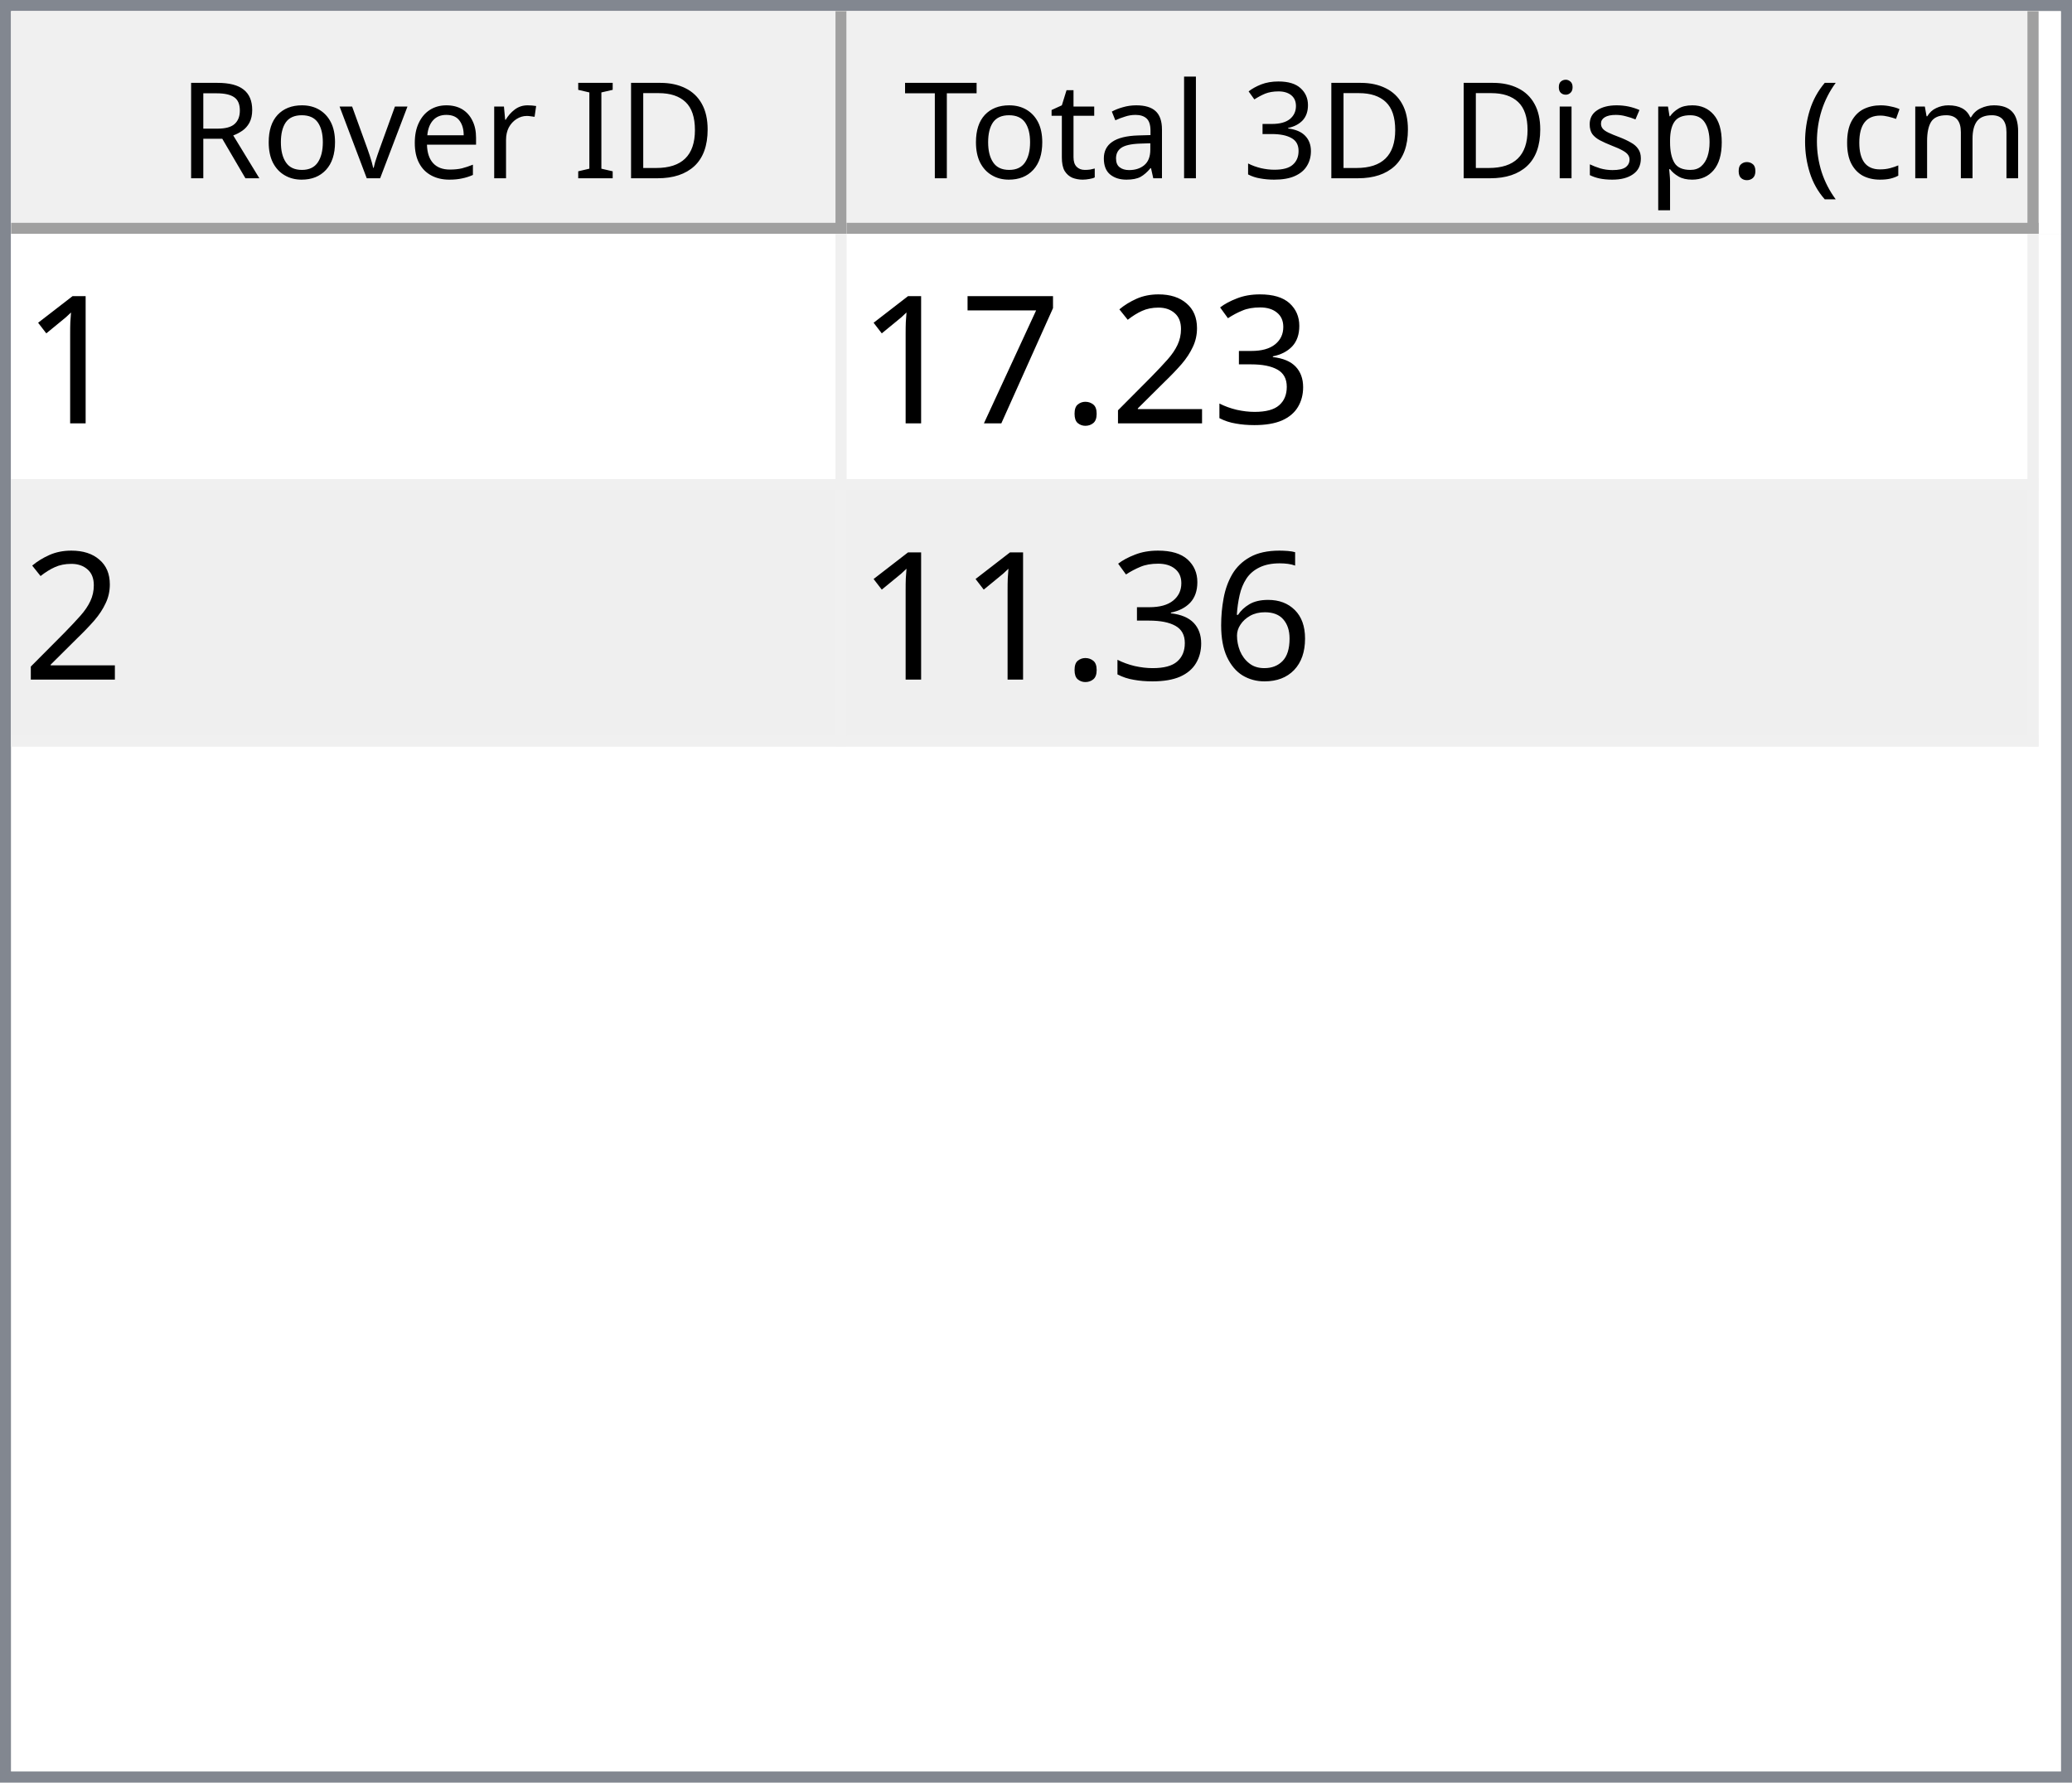
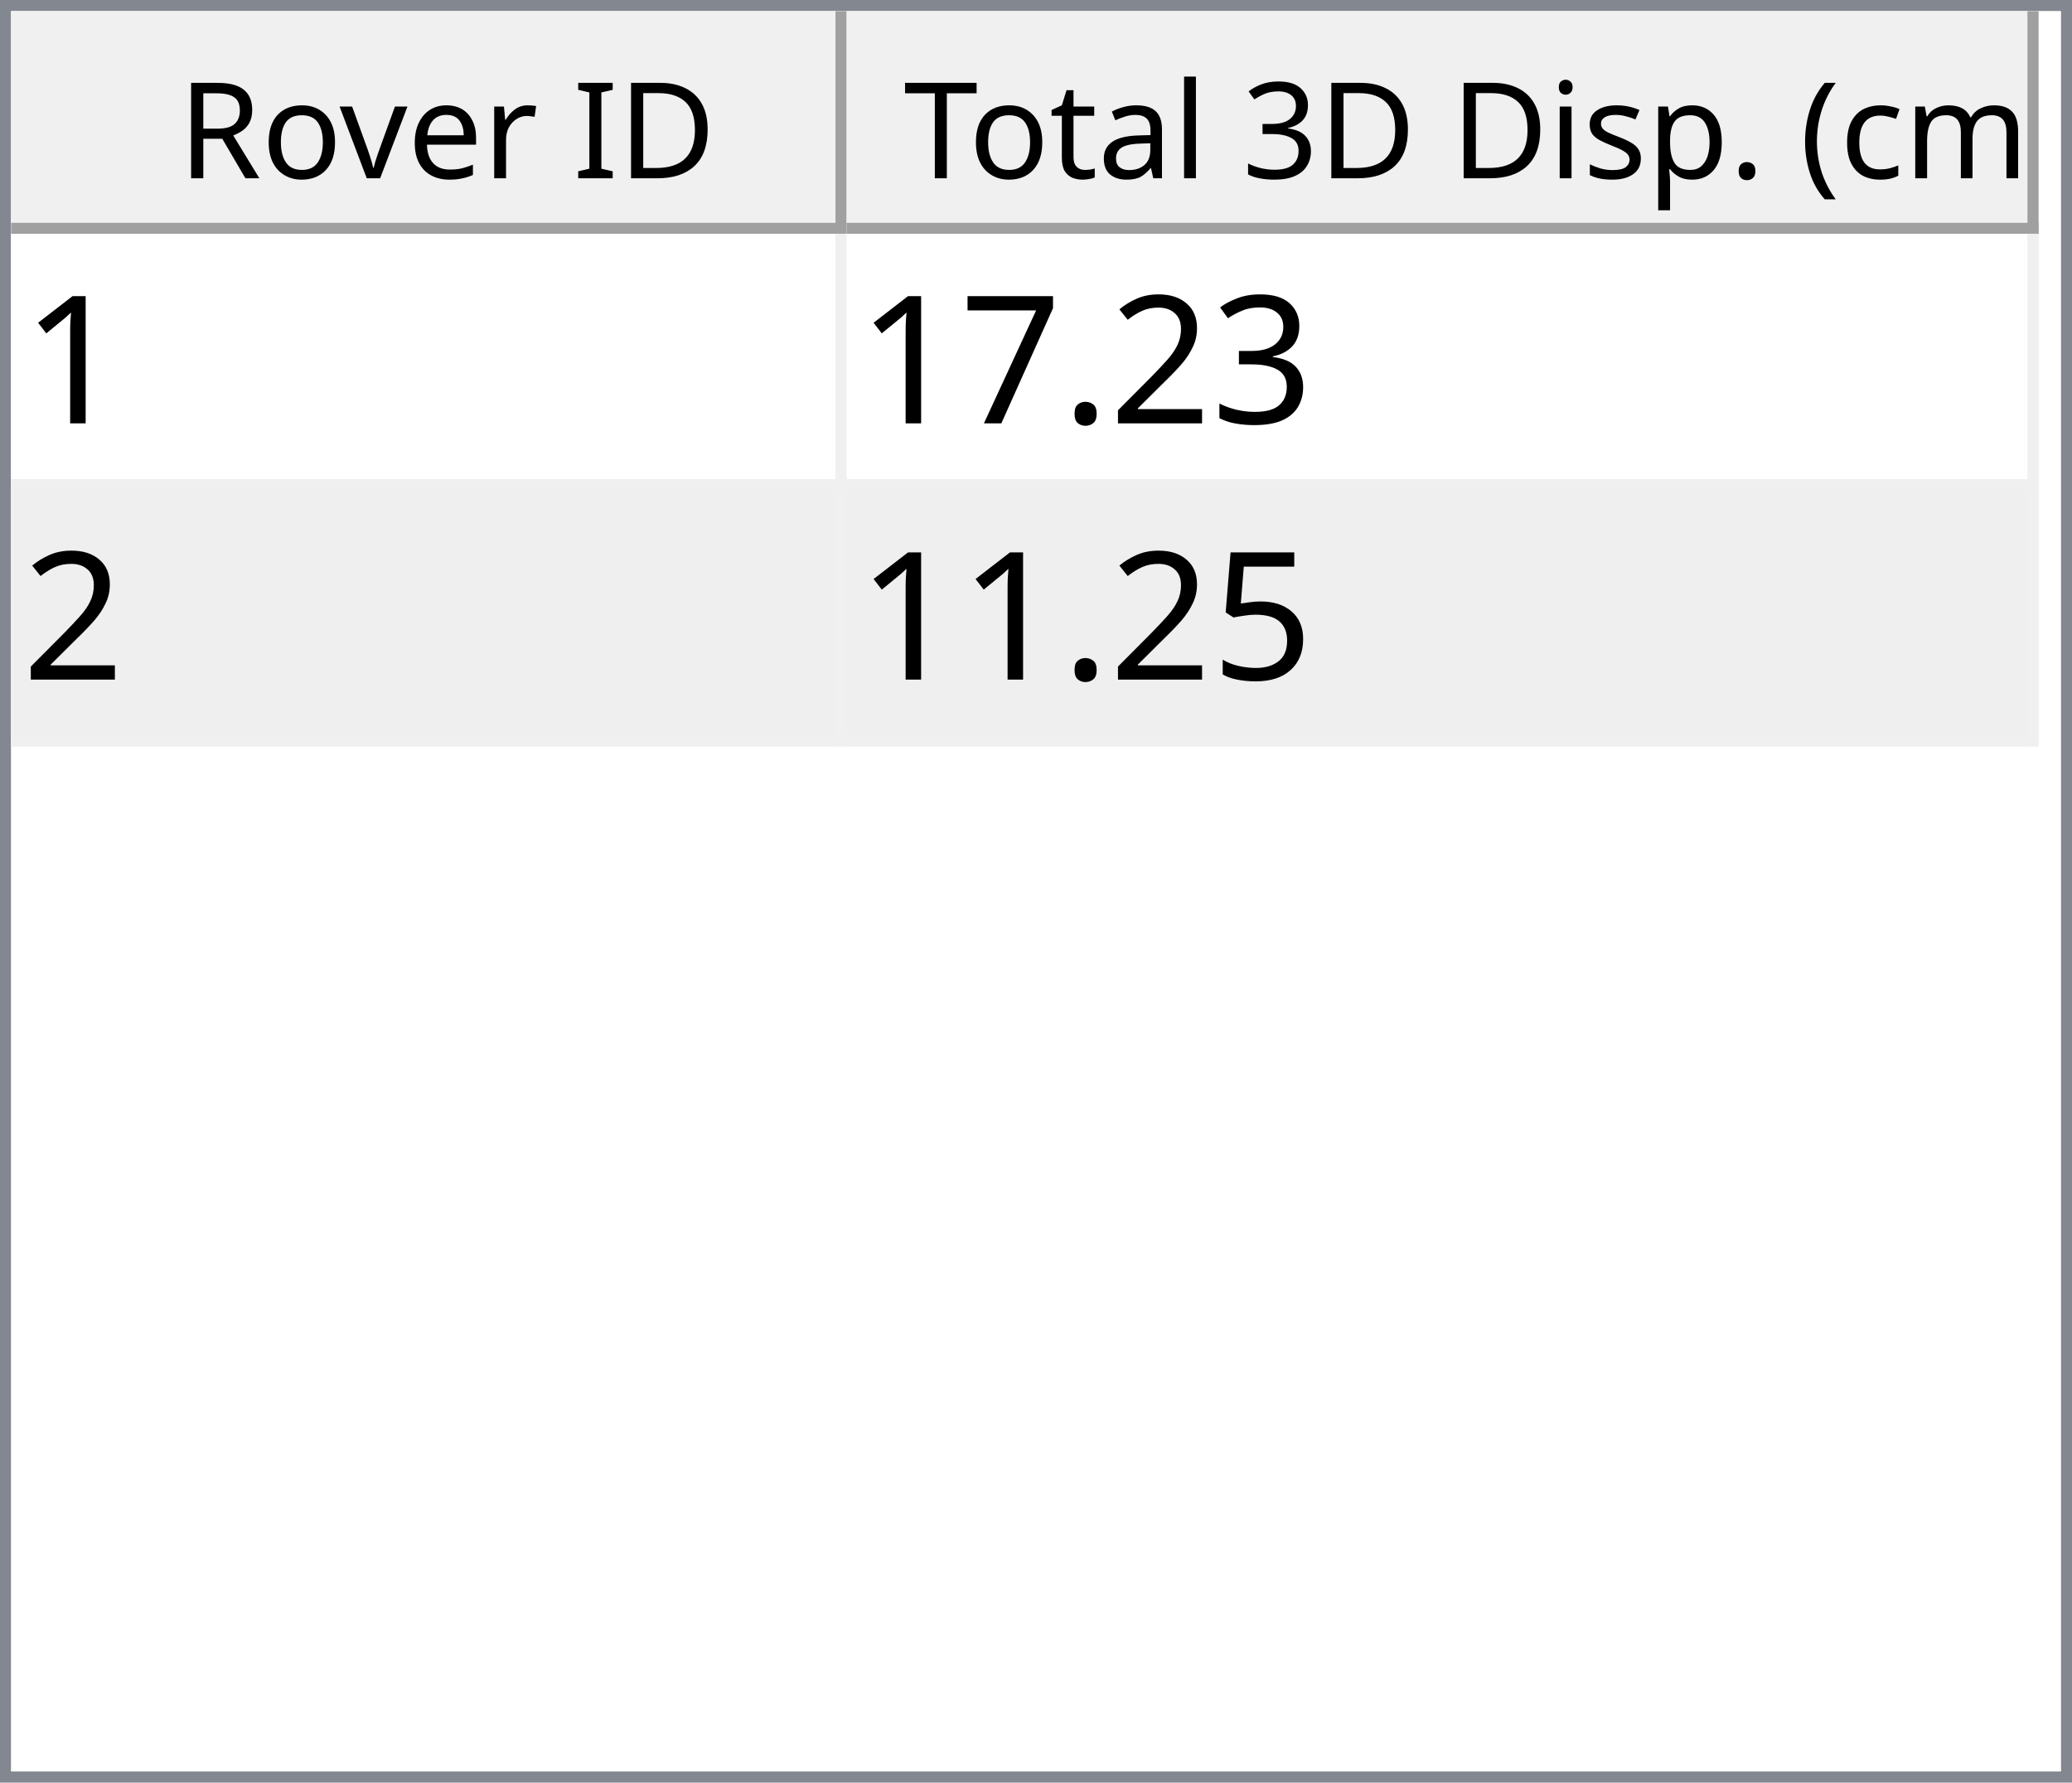
<svg xmlns="http://www.w3.org/2000/svg" style="fill-opacity:1; color-rendering:auto; color-interpolation:auto; text-rendering:auto; stroke:black; stroke-linecap:square; stroke-miterlimit:10; shape-rendering:auto; stroke-opacity:1; fill:black; stroke-dasharray:none; font-weight:normal; stroke-width:1; font-family:'Dialog'; font-style:normal; stroke-linejoin:miter; font-size:12px; stroke-dashoffset:0; image-rendering:auto;" width="186" height="160">
  <defs id="genericDefs" />
  <g>
    <defs id="defs1">
      <clipPath clipPathUnits="userSpaceOnUse" id="clipPath1">
        <path d="M0 0 L186 0 L186 160 L0 160 L0 0 Z" />
      </clipPath>
      <clipPath clipPathUnits="userSpaceOnUse" id="clipPath2">
        <path d="M0 0 L0 160 L186 160 L186 0 Z" />
      </clipPath>
      <clipPath clipPathUnits="userSpaceOnUse" id="clipPath3">
        <path d="M0 0 L0 20 L184 20 L184 0 Z" />
      </clipPath>
      <clipPath clipPathUnits="userSpaceOnUse" id="clipPath4">
        <path d="M0 0 L0 20 L75 20 L75 0 Z" />
      </clipPath>
      <clipPath clipPathUnits="userSpaceOnUse" id="clipPath5">
        <path d="M1 1 L1 19 L74 19 L74 1 Z" />
      </clipPath>
      <clipPath clipPathUnits="userSpaceOnUse" id="clipPath6">
        <path d="M0 0 L0 18 L73 18 L73 0 Z" />
      </clipPath>
      <clipPath clipPathUnits="userSpaceOnUse" id="clipPath7">
        <path d="M-0.5 -0.5 L-0.5 19.5 L74.5 19.5 L74.5 -0.5 Z" />
      </clipPath>
      <clipPath clipPathUnits="userSpaceOnUse" id="clipPath8">
        <path d="M0 0 L0 20 L107 20 L107 0 Z" />
      </clipPath>
      <clipPath clipPathUnits="userSpaceOnUse" id="clipPath9">
        <path d="M1 1 L1 19 L106 19 L106 1 Z" />
      </clipPath>
      <clipPath clipPathUnits="userSpaceOnUse" id="clipPath10">
        <path d="M0 0 L0 18 L105 18 L105 0 Z" />
      </clipPath>
      <clipPath clipPathUnits="userSpaceOnUse" id="clipPath11">
        <path d="M-0.5 -0.5 L-0.5 19.5 L106.5 19.5 L106.5 -0.5 Z" />
      </clipPath>
      <clipPath clipPathUnits="userSpaceOnUse" id="clipPath12">
        <path d="M0 0 L0 138 L184 138 L184 0 Z" />
      </clipPath>
      <clipPath clipPathUnits="userSpaceOnUse" id="clipPath13">
        <path d="M0 0 L0 46 L182 46 L182 0 Z" />
      </clipPath>
      <clipPath clipPathUnits="userSpaceOnUse" id="clipPath14">
        <path d="M-0.5 -0.5 L-0.5 45.5 L181.5 45.5 L181.5 -0.5 Z" />
      </clipPath>
      <clipPath clipPathUnits="userSpaceOnUse" id="clipPath15">
        <path d="M0 0 L0 22 L74 22 L74 0 Z" />
      </clipPath>
      <clipPath clipPathUnits="userSpaceOnUse" id="clipPath16">
        <path d="M0 0 L0 22 L106 22 L106 0 Z" />
      </clipPath>
      <font horiz-adv-x="64.551" id="font1">
        <font-face ascent="107.91" descent="25.098" units-per-em="100" style="font-style:normal; font-family:Segoe UI; font-weight:normal;" />
        <missing-glyph horiz-adv-x="64.551" d="M8.109 0 L8.109 68.266 L56.453 68.266 L56.453 0 L8.109 0 ZM15.328 7.234 L49.219 7.234 L49.219 61.031 L15.328 61.031 L15.328 7.234 Z" />
        <glyph unicode="D" horiz-adv-x="70.117" d="M9.188 0 L9.188 70.016 L28.516 70.016 Q65.531 70.016 65.531 35.891 Q65.531 19.672 55.25 9.836 Q44.969 0 27.734 0 L9.188 0 ZM17.391 62.594 L17.391 7.422 L27.828 7.422 Q41.609 7.422 49.273 14.797 Q56.938 22.172 56.938 35.688 Q56.938 62.594 28.328 62.594 L17.391 62.594 Z" />
        <glyph unicode="I" horiz-adv-x="26.611" d="M17.391 0 L9.188 0 L9.188 70.016 L17.391 70.016 L17.391 0 Z" />
        <glyph unicode=" " horiz-adv-x="27.393" d="" />
        <glyph unicode="r" horiz-adv-x="34.766" d="M34.188 41.891 Q32.078 43.5 28.125 43.5 Q23 43.5 19.555 38.672 Q16.109 33.844 16.109 25.484 L16.109 0 L8.109 0 L8.109 50 L16.109 50 L16.109 39.703 L16.312 39.703 Q18.016 44.969 21.531 47.922 Q25.047 50.875 29.391 50.875 Q32.516 50.875 34.188 50.203 L34.188 41.891 Z" />
        <glyph unicode="e" horiz-adv-x="52.295" d="M48.297 23 L12.984 23 Q13.188 14.656 17.484 10.109 Q21.781 5.562 29.297 5.562 Q37.75 5.562 44.828 11.141 L44.828 3.609 Q38.234 -1.172 27.391 -1.172 Q16.797 -1.172 10.742 5.641 Q4.688 12.453 4.688 24.812 Q4.688 36.469 11.305 43.82 Q17.922 51.172 27.734 51.172 Q37.547 51.172 42.922 44.828 Q48.297 38.484 48.297 27.203 L48.297 23 ZM40.094 29.781 Q40.047 36.719 36.75 40.578 Q33.453 44.438 27.594 44.438 Q21.922 44.438 17.969 40.383 Q14.016 36.328 13.094 29.781 L40.094 29.781 Z" />
        <glyph unicode="v" horiz-adv-x="47.9" d="M47.406 50 L27.484 0 L19.625 0 L0.688 50 L9.469 50 L22.172 13.672 Q23.578 9.672 23.922 6.688 L24.125 6.688 Q24.609 10.453 25.688 13.484 L38.969 50 L47.406 50 Z" />
        <glyph unicode="o" horiz-adv-x="58.594" d="M29 -1.172 Q17.922 -1.172 11.305 5.836 Q4.688 12.844 4.688 24.422 Q4.688 37.016 11.57 44.094 Q18.453 51.172 30.172 51.172 Q41.359 51.172 47.633 44.289 Q53.906 37.406 53.906 25.203 Q53.906 13.234 47.141 6.031 Q40.375 -1.172 29 -1.172 ZM29.594 44.438 Q21.875 44.438 17.383 39.188 Q12.891 33.938 12.891 24.703 Q12.891 15.828 17.43 10.695 Q21.969 5.562 29.594 5.562 Q37.359 5.562 41.531 10.594 Q45.703 15.625 45.703 24.906 Q45.703 34.281 41.531 39.359 Q37.359 44.438 29.594 44.438 Z" />
        <glyph unicode="R" horiz-adv-x="59.814" d="M59.375 0 L49.609 0 L37.891 19.625 Q36.281 22.359 34.766 24.289 Q33.25 26.219 31.664 27.438 Q30.078 28.656 28.25 29.219 Q26.422 29.781 24.125 29.781 L17.391 29.781 L17.391 0 L9.188 0 L9.188 70.016 L30.078 70.016 Q34.672 70.016 38.555 68.867 Q42.438 67.719 45.289 65.375 Q48.141 63.031 49.758 59.547 Q51.375 56.062 51.375 51.375 Q51.375 47.703 50.273 44.656 Q49.172 41.609 47.148 39.211 Q45.125 36.812 42.266 35.133 Q39.406 33.453 35.844 32.516 L35.844 32.328 Q37.594 31.547 38.891 30.547 Q40.188 29.547 41.359 28.18 Q42.531 26.812 43.68 25.078 Q44.828 23.344 46.234 21.047 L59.375 0 ZM17.391 62.594 L17.391 37.203 L28.516 37.203 Q31.594 37.203 34.203 38.133 Q36.812 39.062 38.719 40.797 Q40.625 42.531 41.703 45.047 Q42.781 47.562 42.781 50.688 Q42.781 56.297 39.141 59.445 Q35.5 62.594 28.609 62.594 L17.391 62.594 Z" />
        <glyph unicode=")" horiz-adv-x="30.176" d="M8.297 -15.922 L1.172 -15.922 Q16.406 2.344 16.406 26.812 Q16.406 51.469 1.078 70.016 L8.297 70.016 Q23.531 52.156 23.531 26.703 Q23.531 1.375 8.297 -15.922 Z" />
        <glyph unicode="m" horiz-adv-x="86.133" d="M79.109 0 L71.094 0 L71.094 28.719 Q71.094 37.016 68.531 40.727 Q65.969 44.438 59.906 44.438 Q54.781 44.438 51.195 39.75 Q47.609 35.062 47.609 28.516 L47.609 0 L39.594 0 L39.594 29.688 Q39.594 44.438 28.219 44.438 Q22.953 44.438 19.531 40.016 Q16.109 35.594 16.109 28.516 L16.109 0 L8.109 0 L8.109 50 L16.109 50 L16.109 42.094 L16.312 42.094 Q21.625 51.172 31.844 51.172 Q36.969 51.172 40.773 48.312 Q44.578 45.453 46 40.828 Q51.562 51.172 62.594 51.172 Q79.109 51.172 79.109 30.812 L79.109 0 Z" />
        <glyph unicode="c" horiz-adv-x="46.191" d="M42.188 2.297 Q36.422 -1.172 28.516 -1.172 Q17.828 -1.172 11.258 5.789 Q4.688 12.75 4.688 23.828 Q4.688 36.188 11.766 43.68 Q18.844 51.172 30.672 51.172 Q37.25 51.172 42.281 48.734 L42.281 40.531 Q36.719 44.438 30.375 44.438 Q22.703 44.438 17.797 38.945 Q12.891 33.453 12.891 24.516 Q12.891 15.719 17.508 10.641 Q22.125 5.562 29.891 5.562 Q36.422 5.562 42.188 9.906 L42.188 2.297 Z" />
        <glyph unicode="(" horiz-adv-x="30.176" d="M29.109 -15.922 L21.969 -15.922 Q6.844 1.375 6.844 26.703 Q6.844 52.156 21.969 70.016 L29.203 70.016 Q13.875 51.469 13.875 26.812 Q13.875 2.344 29.109 -15.922 Z" />
        <glyph unicode="." horiz-adv-x="21.68" d="M10.891 -1.078 Q8.641 -1.078 7.055 0.539 Q5.469 2.156 5.469 4.391 Q5.469 6.641 7.055 8.273 Q8.641 9.906 10.891 9.906 Q13.188 9.906 14.797 8.273 Q16.406 6.641 16.406 4.391 Q16.406 2.156 14.797 0.539 Q13.188 -1.078 10.891 -1.078 Z" />
        <glyph unicode="p" horiz-adv-x="58.789" d="M16.312 7.234 L16.109 7.234 L16.109 -23 L8.109 -23 L8.109 50 L16.109 50 L16.109 41.219 L16.312 41.219 Q22.219 51.172 33.594 51.172 Q43.266 51.172 48.688 44.461 Q54.109 37.75 54.109 26.469 Q54.109 13.922 48 6.375 Q41.891 -1.172 31.297 -1.172 Q21.578 -1.172 16.312 7.234 ZM16.109 27.391 L16.109 20.406 Q16.109 14.203 20.141 9.883 Q24.172 5.562 30.375 5.562 Q37.641 5.562 41.773 11.133 Q45.906 16.703 45.906 26.609 Q45.906 34.969 42.047 39.703 Q38.188 44.438 31.594 44.438 Q24.609 44.438 20.359 39.578 Q16.109 34.719 16.109 27.391 Z" />
        <glyph unicode="s" horiz-adv-x="42.432" d="M5.078 1.812 L5.078 10.406 Q11.625 5.562 19.484 5.562 Q30.031 5.562 30.031 12.594 Q30.031 14.594 29.125 15.992 Q28.219 17.391 26.68 18.461 Q25.141 19.531 23.07 20.383 Q21 21.234 18.609 22.172 Q15.281 23.484 12.766 24.828 Q10.25 26.172 8.57 27.859 Q6.891 29.547 6.031 31.695 Q5.172 33.844 5.172 36.719 Q5.172 40.234 6.789 42.945 Q8.406 45.656 11.086 47.484 Q13.766 49.312 17.211 50.242 Q20.656 51.172 24.312 51.172 Q30.812 51.172 35.938 48.922 L35.938 40.828 Q30.422 44.438 23.25 44.438 Q21 44.438 19.195 43.922 Q17.391 43.406 16.094 42.477 Q14.797 41.547 14.086 40.258 Q13.375 38.969 13.375 37.406 Q13.375 35.453 14.086 34.133 Q14.797 32.812 16.164 31.789 Q17.531 30.766 19.484 29.938 Q21.438 29.109 23.922 28.125 Q27.25 26.859 29.883 25.516 Q32.516 24.172 34.375 22.484 Q36.234 20.797 37.234 18.602 Q38.234 16.406 38.234 13.375 Q38.234 9.672 36.602 6.938 Q34.969 4.203 32.234 2.398 Q29.5 0.594 25.93 -0.289 Q22.359 -1.172 18.453 -1.172 Q10.75 -1.172 5.078 1.812 Z" />
        <glyph unicode="i" horiz-adv-x="24.219" d="M12.203 62.703 Q10.062 62.703 8.547 64.164 Q7.031 65.625 7.031 67.875 Q7.031 70.125 8.547 71.609 Q10.062 73.094 12.203 73.094 Q14.406 73.094 15.945 71.609 Q17.484 70.125 17.484 67.875 Q17.484 65.719 15.945 64.211 Q14.406 62.703 12.203 62.703 ZM16.109 0 L8.109 0 L8.109 50 L16.109 50 L16.109 0 Z" />
        <glyph unicode="3" horiz-adv-x="53.906" d="M46.531 19.828 Q46.531 15.094 44.75 11.211 Q42.969 7.328 39.719 4.57 Q36.469 1.812 31.93 0.297 Q27.391 -1.219 21.922 -1.219 Q11.922 -1.219 6 2.594 L6 11.188 Q13.094 5.609 22.219 5.609 Q25.875 5.609 28.828 6.539 Q31.781 7.469 33.906 9.227 Q36.031 10.984 37.18 13.477 Q38.328 15.969 38.328 19.094 Q38.328 32.812 18.797 32.812 L12.984 32.812 L12.984 39.594 L18.5 39.594 Q35.797 39.594 35.797 52.484 Q35.797 64.406 22.609 64.406 Q15.188 64.406 8.688 59.422 L8.688 67.188 Q15.375 71.188 24.609 71.188 Q29 71.188 32.57 69.969 Q36.141 68.75 38.68 66.555 Q41.219 64.359 42.609 61.281 Q44 58.203 44 54.5 Q44 40.672 30.031 36.719 L30.031 36.531 Q33.594 36.141 36.625 34.797 Q39.656 33.453 41.852 31.305 Q44.047 29.156 45.289 26.25 Q46.531 23.344 46.531 19.828 Z" />
        <glyph unicode="l" horiz-adv-x="24.219" d="M16.109 0 L8.109 0 L8.109 74.031 L16.109 74.031 L16.109 0 Z" />
        <glyph unicode="a" horiz-adv-x="50.879" d="M43.891 0 L35.891 0 L35.891 7.812 L35.688 7.812 Q30.469 -1.172 20.312 -1.172 Q12.844 -1.172 8.617 2.781 Q4.391 6.734 4.391 13.281 Q4.391 27.297 20.906 29.594 L35.891 31.688 Q35.891 44.438 25.594 44.438 Q16.547 44.438 9.281 38.281 L9.281 46.484 Q16.656 51.172 26.266 51.172 Q43.891 51.172 43.891 32.516 L43.891 0 ZM35.891 25.297 L23.828 23.641 Q18.266 22.859 15.43 20.875 Q12.594 18.891 12.594 13.875 Q12.594 10.203 15.211 7.883 Q17.828 5.562 22.172 5.562 Q28.125 5.562 32.008 9.742 Q35.891 13.922 35.891 20.312 L35.891 25.297 Z" />
        <glyph unicode="t" horiz-adv-x="33.887" d="M31.297 0.484 Q28.469 -1.078 23.828 -1.078 Q10.688 -1.078 10.688 13.578 L10.688 43.172 L2.094 43.172 L2.094 50 L10.688 50 L10.688 62.203 L18.703 64.797 L18.703 50 L31.297 50 L31.297 43.172 L18.703 43.172 L18.703 14.984 Q18.703 9.969 20.414 7.82 Q22.125 5.672 26.078 5.672 Q29.109 5.672 31.297 7.328 L31.297 0.484 Z" />
        <glyph unicode="T" horiz-adv-x="52.393" d="M50.594 62.594 L30.375 62.594 L30.375 0 L22.172 0 L22.172 62.594 L2 62.594 L2 70.016 L50.594 70.016 L50.594 62.594 Z" />
      </font>
      <font horiz-adv-x="75.0" id="font2">
        <font-face ascent="100.537" descent="21.973" units-per-em="100" style="font-style:normal; font-family:sans-serif; font-weight:normal;" />
        <missing-glyph horiz-adv-x="75.0" d="M12.5 0 L12.5 62.5 L62.5 62.5 L62.5 0 L12.5 0 ZM14.062 1.562 L60.938 1.562 L60.938 60.938 L14.062 60.938 L14.062 1.562 Z" />
        <glyph unicode="1" horiz-adv-x="55.615" d="M37.25 0 L28.469 0 L28.469 56 Q25.297 52.984 20.141 49.953 Q14.984 46.922 10.891 45.406 L10.891 53.906 Q18.266 57.375 23.781 62.305 Q29.297 67.234 31.594 71.875 L37.25 71.875 L37.25 0 Z" />
        <glyph unicode="3" horiz-adv-x="55.615" d="M4.203 18.891 L12.984 20.062 Q14.5 12.594 18.141 9.297 Q21.781 6 27 6 Q33.203 6 37.477 10.297 Q41.75 14.594 41.75 20.953 Q41.75 27 37.797 30.93 Q33.844 34.859 27.734 34.859 Q25.25 34.859 21.531 33.891 L22.516 41.609 Q23.391 41.5 23.922 41.5 Q29.547 41.5 34.039 44.43 Q38.531 47.359 38.531 53.469 Q38.531 58.297 35.258 61.477 Q31.984 64.656 26.812 64.656 Q21.688 64.656 18.266 61.43 Q14.844 58.203 13.875 51.766 L5.078 53.328 Q6.688 62.156 12.398 67.016 Q18.109 71.875 26.609 71.875 Q32.469 71.875 37.398 69.359 Q42.328 66.844 44.945 62.5 Q47.562 58.156 47.562 53.266 Q47.562 48.641 45.07 44.828 Q42.578 41.016 37.703 38.766 Q44.047 37.312 47.562 32.695 Q51.078 28.078 51.078 21.141 Q51.078 11.766 44.242 5.25 Q37.406 -1.266 26.953 -1.266 Q17.531 -1.266 11.305 4.352 Q5.078 9.969 4.203 18.891 Z" />
        <glyph unicode="2" horiz-adv-x="55.615" d="M50.344 8.453 L50.344 0 L3.031 0 Q2.938 3.172 4.047 6.109 Q5.859 10.938 9.836 15.625 Q13.812 20.312 21.344 26.469 Q33.016 36.031 37.117 41.625 Q41.219 47.219 41.219 52.203 Q41.219 57.422 37.477 61.008 Q33.734 64.594 27.734 64.594 Q21.391 64.594 17.578 60.789 Q13.766 56.984 13.719 50.25 L4.688 51.172 Q5.609 61.281 11.664 66.578 Q17.719 71.875 27.938 71.875 Q38.234 71.875 44.242 66.164 Q50.25 60.453 50.25 52 Q50.25 47.703 48.492 43.555 Q46.734 39.406 42.656 34.812 Q38.578 30.219 29.109 22.219 Q21.188 15.578 18.945 13.211 Q16.703 10.844 15.234 8.453 L50.344 8.453 Z" />
        <glyph unicode="." horiz-adv-x="27.783" d="M9.078 0 L9.078 10.016 L19.094 10.016 L19.094 0 L9.078 0 Z" />
        <glyph unicode="7" horiz-adv-x="55.615" d="M4.734 62.203 L4.734 70.656 L51.078 70.656 L51.078 63.812 Q44.234 56.547 37.523 44.484 Q30.812 32.422 27.156 19.672 Q24.516 10.688 23.781 0 L14.75 0 Q14.891 8.453 18.062 20.414 Q21.234 32.375 27.172 43.484 Q33.109 54.594 39.797 62.203 L4.734 62.203 Z" />
-         <glyph unicode="6" horiz-adv-x="55.615" d="M49.75 54.047 L41.016 53.375 Q39.844 58.547 37.703 60.891 Q34.125 64.656 28.906 64.656 Q24.703 64.656 21.531 62.312 Q17.391 59.281 14.992 53.469 Q12.594 47.656 12.5 36.922 Q15.672 41.75 20.266 44.094 Q24.859 46.438 29.891 46.438 Q38.672 46.438 44.852 39.969 Q51.031 33.5 51.031 23.25 Q51.031 16.5 48.125 10.719 Q45.219 4.938 40.141 1.859 Q35.062 -1.219 28.609 -1.219 Q17.625 -1.219 10.695 6.859 Q3.766 14.938 3.766 33.5 Q3.766 54.25 11.422 63.672 Q18.109 71.875 29.438 71.875 Q37.891 71.875 43.289 67.141 Q48.688 62.406 49.75 54.047 ZM13.875 23.188 Q13.875 18.656 15.797 14.508 Q17.719 10.359 21.188 8.18 Q24.656 6 28.469 6 Q34.031 6 38.039 10.492 Q42.047 14.984 42.047 22.703 Q42.047 30.125 38.086 34.398 Q34.125 38.672 28.125 38.672 Q22.172 38.672 18.023 34.398 Q13.875 30.125 13.875 23.188 Z" />
+         <glyph unicode="5" horiz-adv-x="55.615" d="M4.156 18.75 L13.375 19.531 Q14.406 12.797 18.141 9.398 Q21.875 6 27.156 6 Q33.5 6 37.891 10.789 Q42.281 15.578 42.281 23.484 Q42.281 31 38.062 35.352 Q33.844 39.703 27 39.703 Q22.75 39.703 19.336 37.773 Q15.922 35.844 13.969 32.766 L5.719 33.844 L12.641 70.609 L48.25 70.609 L48.25 62.203 L19.672 62.203 L15.828 42.969 Q22.266 47.469 29.344 47.469 Q38.719 47.469 45.164 40.969 Q51.609 34.469 51.609 24.266 Q51.609 14.547 45.953 7.469 Q39.062 -1.219 27.156 -1.219 Q17.391 -1.219 11.211 4.25 Q5.031 9.719 4.156 18.75 Z" />
      </font>
    </defs>
    <g style="fill:white; stroke:white;">
      <rect x="0" y="0" width="186" style="clip-path:url(#clipPath1); stroke:none;" height="160" />
    </g>
    <g style="fill:white; text-rendering:optimizeSpeed; color-rendering:optimizeSpeed; image-rendering:optimizeSpeed; shape-rendering:crispEdges; stroke:white; color-interpolation:sRGB;">
      <rect x="0" width="186" height="160" y="0" style="stroke:none;" />
      <path style="stroke:none;" d="M0 160 L186 160 L186 0 L0 0 Z" />
    </g>
    <g style="fill:rgb(240,240,240); font-family:'Segoe UI'; stroke:rgb(240,240,240);">
      <rect x="0" y="0" width="186" style="clip-path:url(#clipPath2); stroke:none;" height="160" />
    </g>
    <g style="fill:rgb(130,135,144); font-family:'Segoe UI'; stroke:rgb(130,135,144);">
      <path d="M0 0 L186 0 L186 160 L0 160 L0 0 ZM1 1 L185 1 L185 159 L1 159 L1 1 Z" style="fill-rule:evenodd; clip-path:url(#clipPath2); stroke:none;" />
    </g>
    <g style="fill:white; font-family:'Segoe UI'; stroke:white;" transform="translate(1,1)">
      <rect x="0" y="0" width="184" style="clip-path:url(#clipPath3); stroke:none;" height="20" />
    </g>
    <g style="fill:rgb(240,240,240); font-family:'Segoe UI'; stroke:rgb(240,240,240);" transform="translate(1,1)">
      <rect x="0" y="0" width="75" style="clip-path:url(#clipPath4); stroke:none;" height="20" />
    </g>
    <g style="font-family:'Segoe UI';" transform="translate(2,2)">
      <text x="14" xml:space="preserve" y="14" style="clip-path:url(#clipPath6); stroke:none;">Rover ID</text>
    </g>
    <g style="fill:rgb(160,160,160); font-family:'Segoe UI'; stroke:rgb(160,160,160); stroke-linejoin:bevel;" transform="translate(1.5,1.5)">
      <line x1="74" x2="74" y1="0" style="fill:none; clip-path:url(#clipPath7);" y2="19" />
    </g>
    <g style="fill:rgb(160,160,160); font-family:'Segoe UI'; stroke:rgb(160,160,160); stroke-linejoin:bevel;" transform="matrix(1,0,0,1,1,1) translate(0.5,0.5)">
      <line x1="0" x2="74" y1="19" style="fill:none; clip-path:url(#clipPath7);" y2="19" />
    </g>
    <g style="fill:rgb(240,240,240); font-family:'Segoe UI'; stroke:rgb(240,240,240);" transform="translate(76,1)">
      <rect x="0" y="0" width="107" style="clip-path:url(#clipPath8); stroke:none;" height="20" />
    </g>
    <g style="font-family:'Segoe UI';" transform="translate(77,2)">
      <text x="1" xml:space="preserve" y="14" style="clip-path:url(#clipPath10); stroke:none;"> Total 3D Disp. (cm)</text>
    </g>
    <g style="fill:rgb(160,160,160); font-family:'Segoe UI'; stroke:rgb(160,160,160); stroke-linejoin:bevel;" transform="translate(76.5,1.5)">
      <line x1="106" x2="106" y1="0" style="fill:none; clip-path:url(#clipPath11);" y2="19" />
    </g>
    <g style="fill:rgb(160,160,160); font-family:'Segoe UI'; stroke:rgb(160,160,160); stroke-linejoin:bevel;" transform="matrix(1,0,0,1,76,1) translate(0.5,0.5)">
      <line x1="0" x2="106" y1="19" style="fill:none; clip-path:url(#clipPath11);" y2="19" />
    </g>
    <g style="fill:white; font-family:'Segoe UI'; stroke:white;" transform="translate(1,21)">
      <rect x="0" y="0" width="184" style="clip-path:url(#clipPath12); stroke:none;" height="138" />
    </g>
    <g style="fill:rgb(240,240,240); font-size:16px; font-family:sans-serif; stroke:rgb(240,240,240);" transform="translate(1,21)">
      <rect x="0" y="0" width="182" style="clip-path:url(#clipPath13); stroke:none;" height="46" />
      <line transform="translate(0.5,0.5)" x1="0" x2="181" y1="22" style="clip-path:url(#clipPath14); fill:none; stroke-linejoin:bevel;" y2="22" />
    </g>
    <g transform="matrix(1,0,0,1,1,21) translate(0.5,0.5)" style="fill:rgb(240,240,240); font-size:16px; font-family:sans-serif; stroke:rgb(240,240,240); stroke-linejoin:bevel;">
      <line x1="0" x2="181" y1="45" style="fill:none; clip-path:url(#clipPath14);" y2="45" />
    </g>
    <g transform="matrix(1,0,0,1,1,21) translate(0.5,0.5)" style="fill:rgb(240,240,240); font-size:16px; font-family:sans-serif; stroke:rgb(240,240,240); stroke-linejoin:bevel;">
      <line x1="74" x2="74" y1="0" style="fill:none; clip-path:url(#clipPath14);" y2="45" />
    </g>
    <g transform="matrix(1,0,0,1,1,21) translate(0.5,0.5)" style="fill:rgb(240,240,240); font-size:16px; font-family:sans-serif; stroke:rgb(240,240,240); stroke-linejoin:bevel;">
      <line x1="181" x2="181" y1="0" style="fill:none; clip-path:url(#clipPath14);" y2="45" />
    </g>
    <g style="fill:white; font-size:16px; font-family:sans-serif; stroke:white;" transform="matrix(1,0,0,1,1,21)">
      <rect x="0" y="0" width="74" style="clip-path:url(#clipPath15); stroke:none;" height="22" />
      <text x="1" y="17" style="fill:black; clip-path:url(#clipPath15); stroke:none;" xml:space="preserve">1</text>
    </g>
    <g style="fill:white; font-size:16px; font-family:sans-serif; stroke:white;" transform="matrix(1,0,0,1,1,21) translate(75,0)">
      <rect x="0" y="0" width="106" style="clip-path:url(#clipPath16); stroke:none;" height="22" />
      <text x="1" y="17" style="fill:black; clip-path:url(#clipPath16); stroke:none;" xml:space="preserve">17.23</text>
    </g>
    <g style="fill:rgb(239,239,239); font-size:16px; font-family:sans-serif; stroke:rgb(239,239,239);" transform="matrix(1,0,0,1,1,21) translate(0,23)">
      <rect x="0" y="0" width="74" style="clip-path:url(#clipPath15); stroke:none;" height="22" />
      <text x="1" y="17" style="fill:black; clip-path:url(#clipPath15); stroke:none;" xml:space="preserve">2</text>
    </g>
    <g style="fill:rgb(239,239,239); font-size:16px; font-family:sans-serif; stroke:rgb(239,239,239);" transform="matrix(1,0,0,1,1,21) translate(75,23)">
      <rect x="0" y="0" width="106" style="clip-path:url(#clipPath16); stroke:none;" height="22" />
-       <text x="1" y="17" style="fill:black; clip-path:url(#clipPath16); stroke:none;" xml:space="preserve">11.36</text>
+       <text x="1" y="17" style="fill:black; clip-path:url(#clipPath16); stroke:none;" xml:space="preserve">11.25</text>
    </g>
  </g>
</svg>
